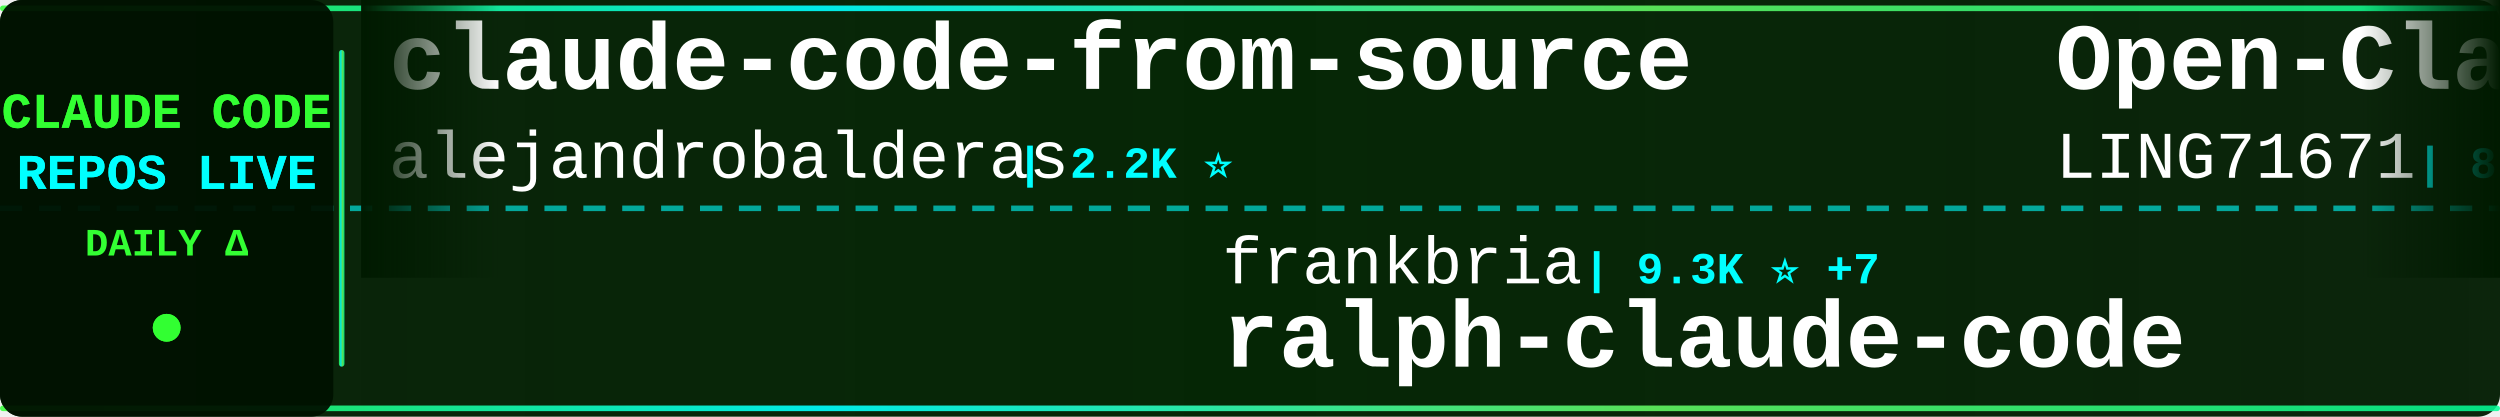
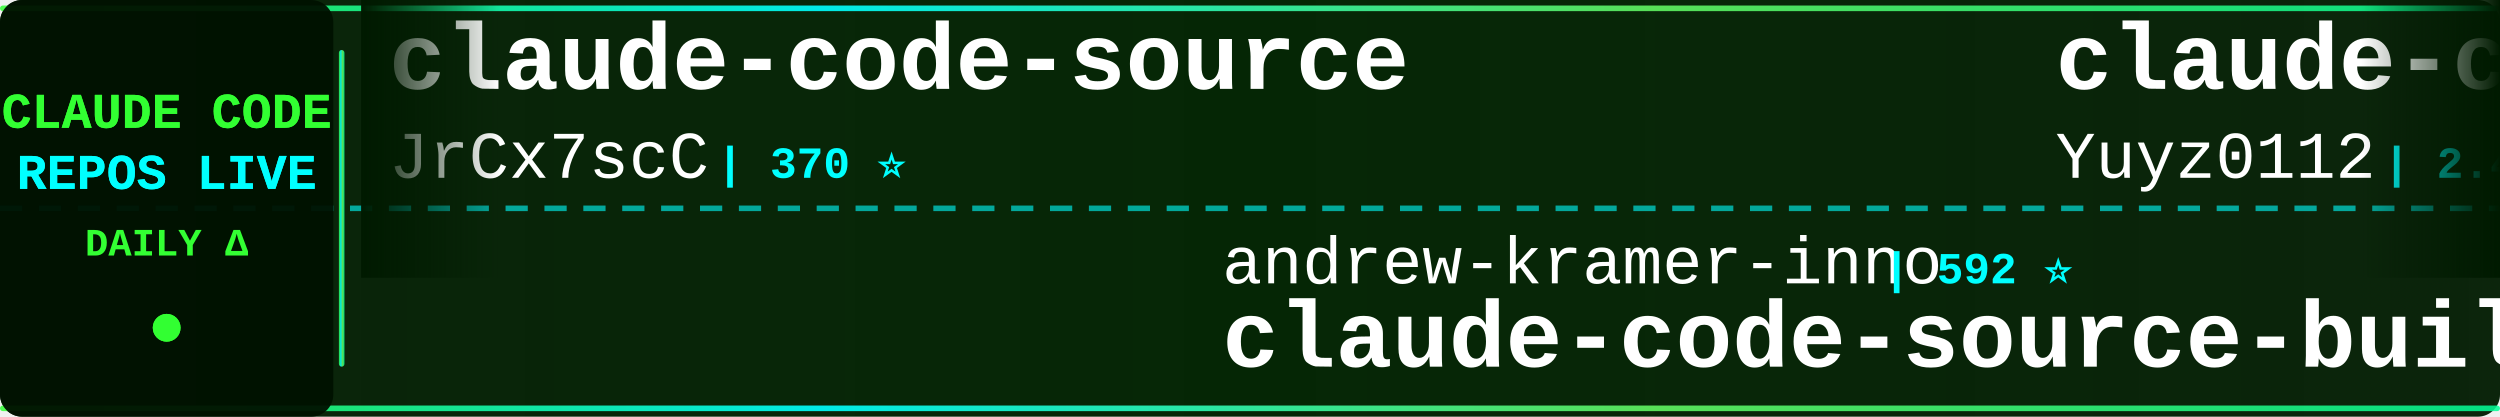
<svg xmlns="http://www.w3.org/2000/svg" width="900" height="150">
  <defs>
    <linearGradient id="tickerBg" x1="0%" y1="0%" x2="100%" y2="0%">
      <stop offset="0%" style="stop-color:#001a00;stop-opacity:0.95" />
      <stop offset="50%" style="stop-color:#002200;stop-opacity:0.98" />
      <stop offset="100%" style="stop-color:#001a00;stop-opacity:0.95" />
    </linearGradient>
    <linearGradient id="borderGrad" x1="0%" y1="0%" x2="100%" y2="0%">
      <stop offset="0%" style="stop-color:#33ff33;stop-opacity:0.85">
        <animate attributeName="stop-opacity" values="0.85;1;0.85" dur="2s" repeatCount="indefinite" />
      </stop>
      <stop offset="33%" style="stop-color:#00ffff;stop-opacity:0.9">
        <animate attributeName="stop-opacity" values="0.9;1;0.9" dur="2.2s" repeatCount="indefinite" />
      </stop>
      <stop offset="66%" style="stop-color:#66ff66;stop-opacity:0.85">
        <animate attributeName="stop-opacity" values="0.85;1;0.85" dur="1.8s" repeatCount="indefinite" />
      </stop>
      <stop offset="100%" style="stop-color:#00ff99;stop-opacity:0.85">
        <animate attributeName="stop-opacity" values="0.85;1;0.85" dur="2s" repeatCount="indefinite" />
      </stop>
    </linearGradient>
    <filter id="textGlow">
      <feGaussianBlur stdDeviation="0.1" result="coloredBlur" />
      <feMerge>
        <feMergeNode in="coloredBlur" />
        <feMergeNode in="SourceGraphic" />
      </feMerge>
    </filter>
    <filter id="metricGlow">
      <feGaussianBlur stdDeviation="0.2" result="coloredBlur" />
      <feMerge>
        <feMergeNode in="coloredBlur" />
        <feMergeNode in="SourceGraphic" />
      </feMerge>
    </filter>
    <linearGradient id="leftFade" x1="0%" y1="0%" x2="100%" y2="0%">
      <stop offset="0%" style="stop-color:#001a00;stop-opacity:1" />
      <stop offset="100%" style="stop-color:#001a00;stop-opacity:0" />
    </linearGradient>
    <linearGradient id="rightFade" x1="0%" y1="0%" x2="100%" y2="0%">
      <stop offset="0%" style="stop-color:#001a00;stop-opacity:0" />
      <stop offset="100%" style="stop-color:#001a00;stop-opacity:1" />
    </linearGradient>
  </defs>
  <rect width="900" height="150" fill="url(#tickerBg)" rx="8" />
  <rect x="0" y="2" width="900" height="2" fill="url(#borderGrad)" rx="1" />
  <rect x="0" y="146" width="900" height="2" fill="url(#borderGrad)" rx="1" />
  <line x1="0" y1="75" x2="900" y2="75" stroke="#00ffff" stroke-width="2" stroke-dasharray="8 6" opacity="0.6" />
  <rect x="0" y="0" width="120" height="150" fill="#001100" opacity="0.95" rx="8" />
  <text x="60" y="46" font-family="'Courier New', monospace" font-size="18" font-weight="bold" fill="#33ff33" text-anchor="middle" filter="url(#textGlow)">
    CLAUDE CODE
  </text>
  <text x="60" y="68" font-family="'Courier New', monospace" font-size="18" font-weight="bold" fill="#00ffff" text-anchor="middle" filter="url(#textGlow)">
    REPOS LIVE
  </text>
  <text x="60" y="92" font-family="'Courier New', monospace" font-size="14" font-weight="bold" fill="#33ff33" text-anchor="middle">
    DAILY Δ
  </text>
  <circle cx="60" cy="118" r="5" fill="#33ff33" filter="url(#metricGlow)">
    <animate attributeName="r" values="4;6;4" dur="1.5s" repeatCount="indefinite" />
    <animate attributeName="opacity" values="0.6;1;0.6" dur="1.5s" repeatCount="indefinite" />
  </circle>
  <rect x="122" y="18" width="2" height="114" fill="url(#borderGrad)" rx="1" />
  <clipPath id="tickerClip">
    <rect x="130" y="0" width="770" height="150" />
  </clipPath>
  <g clip-path="url(#tickerClip)">
    <g id="tickerItems">
      <animateTransform attributeName="transform" attributeType="XML" type="translate" from="0 0" to="-3000 0" dur="54s" repeatCount="indefinite" />
      <g transform="translate(0, 0)">
-         <text x="140" y="32" font-family="'Courier New', monospace" font-size="34" font-weight="bold" fill="#ffffff">claude-code-from-source</text>
-         <text x="140" y="64" font-family="'Courier New', monospace" font-size="24" font-weight="normal" fill="#ffffff" opacity="1.0">alejandrobalderas</text>
-         <text x="366" y="64" font-family="'Courier New', monospace" font-size="16" font-weight="bold" fill="#00ffff"> | 2.2K ⭐</text>
+         <text x="140" y="32" font-family="'Courier New', monospace" font-size="34" font-weight="bold" fill="#ffffff">claude-code-source</text>
+         <text x="140" y="64" font-family="'Courier New', monospace" font-size="24" font-weight="normal" fill="#ffffff" opacity="1.0">JrCx7scC</text>
+         <text x="258" y="64" font-family="'Courier New', monospace" font-size="16" font-weight="bold" fill="#00ffff"> | 370 ⭐</text>
      </g>
      <g transform="translate(300, 0)">
-         <text x="140" y="102" font-family="'Courier New', monospace" font-size="24" font-weight="normal" fill="#ffffff" opacity="1.0">frankbria</text>
-         <text x="270" y="102" font-family="'Courier New', monospace" font-size="16" font-weight="bold" fill="#00ffff"> | 9.3K ⭐ +7</text>
-         <text x="140" y="132" font-family="'Courier New', monospace" font-size="34" font-weight="bold" fill="#ffffff">ralph-claude-code</text>
+         <text x="140" y="102" font-family="'Courier New', monospace" font-size="24" font-weight="normal" fill="#ffffff" opacity="1.0">andrew-kramer-inno</text>
+         <text x="378" y="102" font-family="'Courier New', monospace" font-size="16" font-weight="bold" fill="#00ffff"> | 592 ⭐</text>
+         <text x="140" y="132" font-family="'Courier New', monospace" font-size="34" font-weight="bold" fill="#ffffff">claude-code-source-build</text>
      </g>
      <g transform="translate(600, 0)">
-         <text x="140" y="32" font-family="'Courier New', monospace" font-size="34" font-weight="bold" fill="#ffffff">Open-ClaudeCode</text>
-         <text x="140" y="64" font-family="'Courier New', monospace" font-size="24" font-weight="normal" fill="#ffffff" opacity="1.0">LING71671</text>
-         <text x="270" y="64" font-family="'Courier New', monospace" font-size="16" font-weight="bold" fill="#00ffff"> | 875 ⭐</text>
+         <text x="140" y="32" font-family="'Courier New', monospace" font-size="34" font-weight="bold" fill="#ffffff">claude-code-reverse</text>
+         <text x="140" y="64" font-family="'Courier New', monospace" font-size="24" font-weight="normal" fill="#ffffff" opacity="1.0">Yuyz0112</text>
+         <text x="258" y="64" font-family="'Courier New', monospace" font-size="16" font-weight="bold" fill="#00ffff"> | 2.4K ⭐</text>
      </g>
      <g transform="translate(900, 0)">
-         <text x="140" y="102" font-family="'Courier New', monospace" font-size="24" font-weight="normal" fill="#ffffff" opacity="1.0">RichardAtCT</text>
-         <text x="294" y="102" font-family="'Courier New', monospace" font-size="16" font-weight="bold" fill="#00ffff"> | 2.7K ⭐ +2</text>
-         <text x="140" y="132" font-family="'Courier New', monospace" font-size="34" font-weight="bold" fill="#ffffff">claude-code-telegram</text>
+         <text x="140" y="102" font-family="'Courier New', monospace" font-size="24" font-weight="normal" fill="#ffffff" opacity="1.0">feiskyer</text>
+         <text x="258" y="102" font-family="'Courier New', monospace" font-size="16" font-weight="bold" fill="#00ffff"> | 1.5K ⭐</text>
+         <text x="140" y="132" font-family="'Courier New', monospace" font-size="34" font-weight="bold" fill="#ffffff">claude-code-settings</text>
      </g>
      <g transform="translate(1200, 0)">
-         <text x="140" y="32" font-family="'Courier New', monospace" font-size="34" font-weight="bold" fill="#ffffff">claude-code-infrastructu...</text>
-         <text x="140" y="64" font-family="'Courier New', monospace" font-size="24" font-weight="normal" fill="#ffffff" opacity="1.0">diet103</text>
-         <text x="246" y="64" font-family="'Courier New', monospace" font-size="16" font-weight="bold" fill="#00ffff"> | 9.7K ⭐ +3</text>
+         <text x="140" y="32" font-family="'Courier New', monospace" font-size="34" font-weight="bold" fill="#ffffff">claude-code-action</text>
+         <text x="140" y="64" font-family="'Courier New', monospace" font-size="24" font-weight="normal" fill="#ffffff" opacity="1.0">anthropics</text>
+         <text x="282" y="64" font-family="'Courier New', monospace" font-size="16" font-weight="bold" fill="#00ffff"> | 7.9K ⭐ +16</text>
      </g>
      <g transform="translate(1500, 0)">
-         <text x="140" y="102" font-family="'Courier New', monospace" font-size="24" font-weight="normal" fill="#ffffff" opacity="1.0">kodu-ai</text>
-         <text x="246" y="102" font-family="'Courier New', monospace" font-size="16" font-weight="bold" fill="#00ffff"> | 5.3K ⭐</text>
-         <text x="140" y="132" font-family="'Courier New', monospace" font-size="34" font-weight="bold" fill="#ffffff">claude-coder</text>
+         <text x="140" y="102" font-family="'Courier New', monospace" font-size="24" font-weight="normal" fill="#ffffff" opacity="1.0">jeremylongshore</text>
+         <text x="342" y="102" font-family="'Courier New', monospace" font-size="16" font-weight="bold" fill="#00ffff"> | 2.3K ⭐ +6</text>
+         <text x="140" y="132" font-family="'Courier New', monospace" font-size="34" font-weight="bold" fill="#ffffff">claude-code-plugins-plus...</text>
      </g>
      <g transform="translate(1800, 0)">
-         <text x="140" y="32" font-family="'Courier New', monospace" font-size="34" font-weight="bold" fill="#ffffff">claude-howto</text>
-         <text x="140" y="64" font-family="'Courier New', monospace" font-size="24" font-weight="normal" fill="#ffffff" opacity="1.0">luongnv89</text>
-         <text x="270" y="64" font-family="'Courier New', monospace" font-size="16" font-weight="bold" fill="#00ffff"> | 35.8K ⭐ +449</text>
+         <text x="140" y="32" font-family="'Courier New', monospace" font-size="34" font-weight="bold" fill="#ffffff">claude-code-book</text>
+         <text x="140" y="64" font-family="'Courier New', monospace" font-size="24" font-weight="normal" fill="#ffffff" opacity="1.0">lintsinghua</text>
+         <text x="294" y="64" font-family="'Courier New', monospace" font-size="16" font-weight="bold" fill="#00ffff"> | 3.6K ⭐ +19</text>
      </g>
      <g transform="translate(2100, 0)">
-         <text x="140" y="102" font-family="'Courier New', monospace" font-size="24" font-weight="normal" fill="#ffffff" opacity="1.0">zebbern</text>
-         <text x="246" y="102" font-family="'Courier New', monospace" font-size="16" font-weight="bold" fill="#00ffff"> | 4.2K ⭐ +3</text>
-         <text x="140" y="132" font-family="'Courier New', monospace" font-size="34" font-weight="bold" fill="#ffffff">claude-code-guide</text>
+         <text x="140" y="102" font-family="'Courier New', monospace" font-size="24" font-weight="normal" fill="#ffffff" opacity="1.0">Alishahryar1</text>
+         <text x="306" y="102" font-family="'Courier New', monospace" font-size="16" font-weight="bold" fill="#00ffff"> | 33.3K ⭐ +223</text>
+         <text x="140" y="132" font-family="'Courier New', monospace" font-size="34" font-weight="bold" fill="#ffffff">free-claude-code</text>
      </g>
      <g transform="translate(2400, 0)">
-         <text x="140" y="32" font-family="'Courier New', monospace" font-size="34" font-weight="bold" fill="#ffffff">claude-code-guide</text>
-         <text x="140" y="64" font-family="'Courier New', monospace" font-size="24" font-weight="normal" fill="#ffffff" opacity="1.0">Cranot</text>
-         <text x="234" y="64" font-family="'Courier New', monospace" font-size="16" font-weight="bold" fill="#00ffff"> | 2.8K ⭐ +1</text>
+         <text x="140" y="32" font-family="'Courier New', monospace" font-size="34" font-weight="bold" fill="#ffffff">claude_codex_bridge</text>
+         <text x="140" y="64" font-family="'Courier New', monospace" font-size="24" font-weight="normal" fill="#ffffff" opacity="1.0">SeemSeam</text>
+         <text x="258" y="64" font-family="'Courier New', monospace" font-size="16" font-weight="bold" fill="#00ffff"> | 2.9K ⭐ +9</text>
      </g>
      <g transform="translate(2700, 0)">
-         <text x="140" y="102" font-family="'Courier New', monospace" font-size="24" font-weight="normal" fill="#ffffff" opacity="1.0">OneRedOak</text>
-         <text x="270" y="102" font-family="'Courier New', monospace" font-size="16" font-weight="bold" fill="#00ffff"> | 3.8K ⭐ +1</text>
-         <text x="140" y="132" font-family="'Courier New', monospace" font-size="34" font-weight="bold" fill="#ffffff">claude-code-workflows</text>
+         <text x="140" y="102" font-family="'Courier New', monospace" font-size="24" font-weight="normal" fill="#ffffff" opacity="1.0">Chachamaru127</text>
+         <text x="318" y="102" font-family="'Courier New', monospace" font-size="16" font-weight="bold" fill="#00ffff"> | 2.7K ⭐ +12</text>
+         <text x="140" y="132" font-family="'Courier New', monospace" font-size="34" font-weight="bold" fill="#ffffff">claude-code-harness</text>
      </g>
      <g transform="translate(3000, 0)">
-         <text x="140" y="32" font-family="'Courier New', monospace" font-size="34" font-weight="bold" fill="#ffffff">claude-code-from-source</text>
-         <text x="140" y="64" font-family="'Courier New', monospace" font-size="24" font-weight="normal" fill="#ffffff" opacity="1.0">alejandrobalderas</text>
-         <text x="366" y="64" font-family="'Courier New', monospace" font-size="16" font-weight="bold" fill="#00ffff"> | 2.2K ⭐</text>
+         <text x="140" y="32" font-family="'Courier New', monospace" font-size="34" font-weight="bold" fill="#ffffff">claude-code-source</text>
+         <text x="140" y="64" font-family="'Courier New', monospace" font-size="24" font-weight="normal" fill="#ffffff" opacity="1.0">JrCx7scC</text>
+         <text x="258" y="64" font-family="'Courier New', monospace" font-size="16" font-weight="bold" fill="#00ffff"> | 370 ⭐</text>
      </g>
      <g transform="translate(3300, 0)">
-         <text x="140" y="102" font-family="'Courier New', monospace" font-size="24" font-weight="normal" fill="#ffffff" opacity="1.0">frankbria</text>
-         <text x="270" y="102" font-family="'Courier New', monospace" font-size="16" font-weight="bold" fill="#00ffff"> | 9.3K ⭐ +7</text>
-         <text x="140" y="132" font-family="'Courier New', monospace" font-size="34" font-weight="bold" fill="#ffffff">ralph-claude-code</text>
+         <text x="140" y="102" font-family="'Courier New', monospace" font-size="24" font-weight="normal" fill="#ffffff" opacity="1.0">andrew-kramer-inno</text>
+         <text x="378" y="102" font-family="'Courier New', monospace" font-size="16" font-weight="bold" fill="#00ffff"> | 592 ⭐</text>
+         <text x="140" y="132" font-family="'Courier New', monospace" font-size="34" font-weight="bold" fill="#ffffff">claude-code-source-build</text>
      </g>
      <g transform="translate(3600, 0)">
-         <text x="140" y="32" font-family="'Courier New', monospace" font-size="34" font-weight="bold" fill="#ffffff">Open-ClaudeCode</text>
-         <text x="140" y="64" font-family="'Courier New', monospace" font-size="24" font-weight="normal" fill="#ffffff" opacity="1.0">LING71671</text>
-         <text x="270" y="64" font-family="'Courier New', monospace" font-size="16" font-weight="bold" fill="#00ffff"> | 875 ⭐</text>
+         <text x="140" y="32" font-family="'Courier New', monospace" font-size="34" font-weight="bold" fill="#ffffff">claude-code-reverse</text>
+         <text x="140" y="64" font-family="'Courier New', monospace" font-size="24" font-weight="normal" fill="#ffffff" opacity="1.0">Yuyz0112</text>
+         <text x="258" y="64" font-family="'Courier New', monospace" font-size="16" font-weight="bold" fill="#00ffff"> | 2.4K ⭐</text>
      </g>
      <g transform="translate(3900, 0)">
-         <text x="140" y="102" font-family="'Courier New', monospace" font-size="24" font-weight="normal" fill="#ffffff" opacity="1.0">RichardAtCT</text>
-         <text x="294" y="102" font-family="'Courier New', monospace" font-size="16" font-weight="bold" fill="#00ffff"> | 2.7K ⭐ +2</text>
-         <text x="140" y="132" font-family="'Courier New', monospace" font-size="34" font-weight="bold" fill="#ffffff">claude-code-telegram</text>
+         <text x="140" y="102" font-family="'Courier New', monospace" font-size="24" font-weight="normal" fill="#ffffff" opacity="1.0">feiskyer</text>
+         <text x="258" y="102" font-family="'Courier New', monospace" font-size="16" font-weight="bold" fill="#00ffff"> | 1.5K ⭐</text>
+         <text x="140" y="132" font-family="'Courier New', monospace" font-size="34" font-weight="bold" fill="#ffffff">claude-code-settings</text>
      </g>
    </g>
  </g>
  <rect x="130" y="0" width="50" height="100" fill="url(#leftFade)" />
  <rect x="850" y="0" width="50" height="100" fill="url(#rightFade)" />
</svg>
